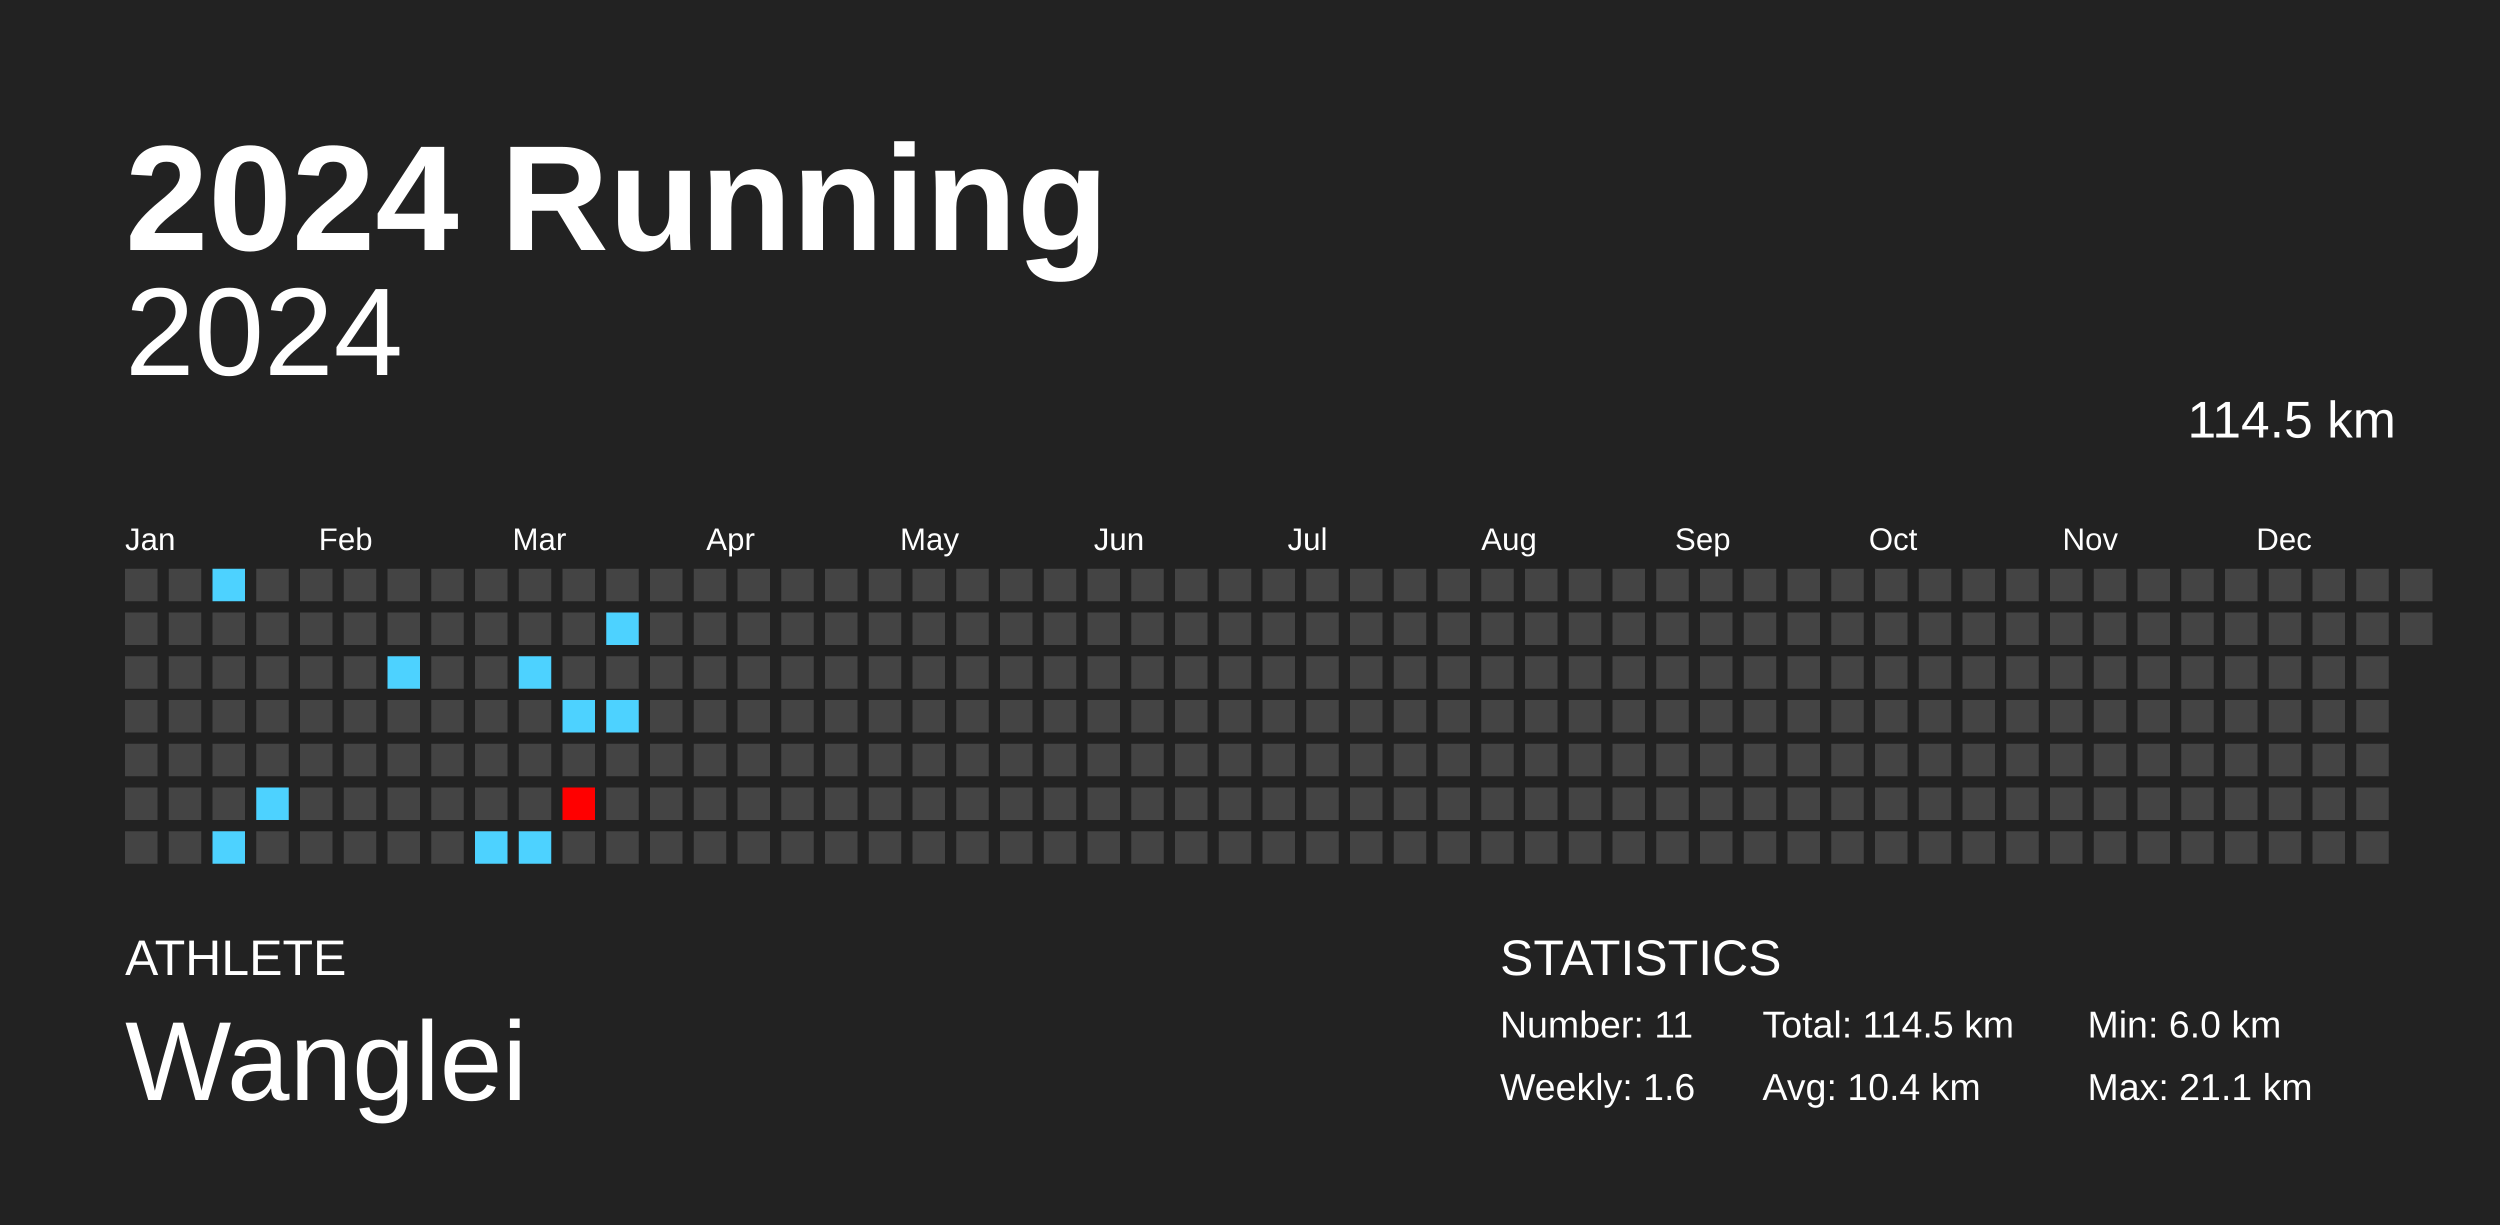
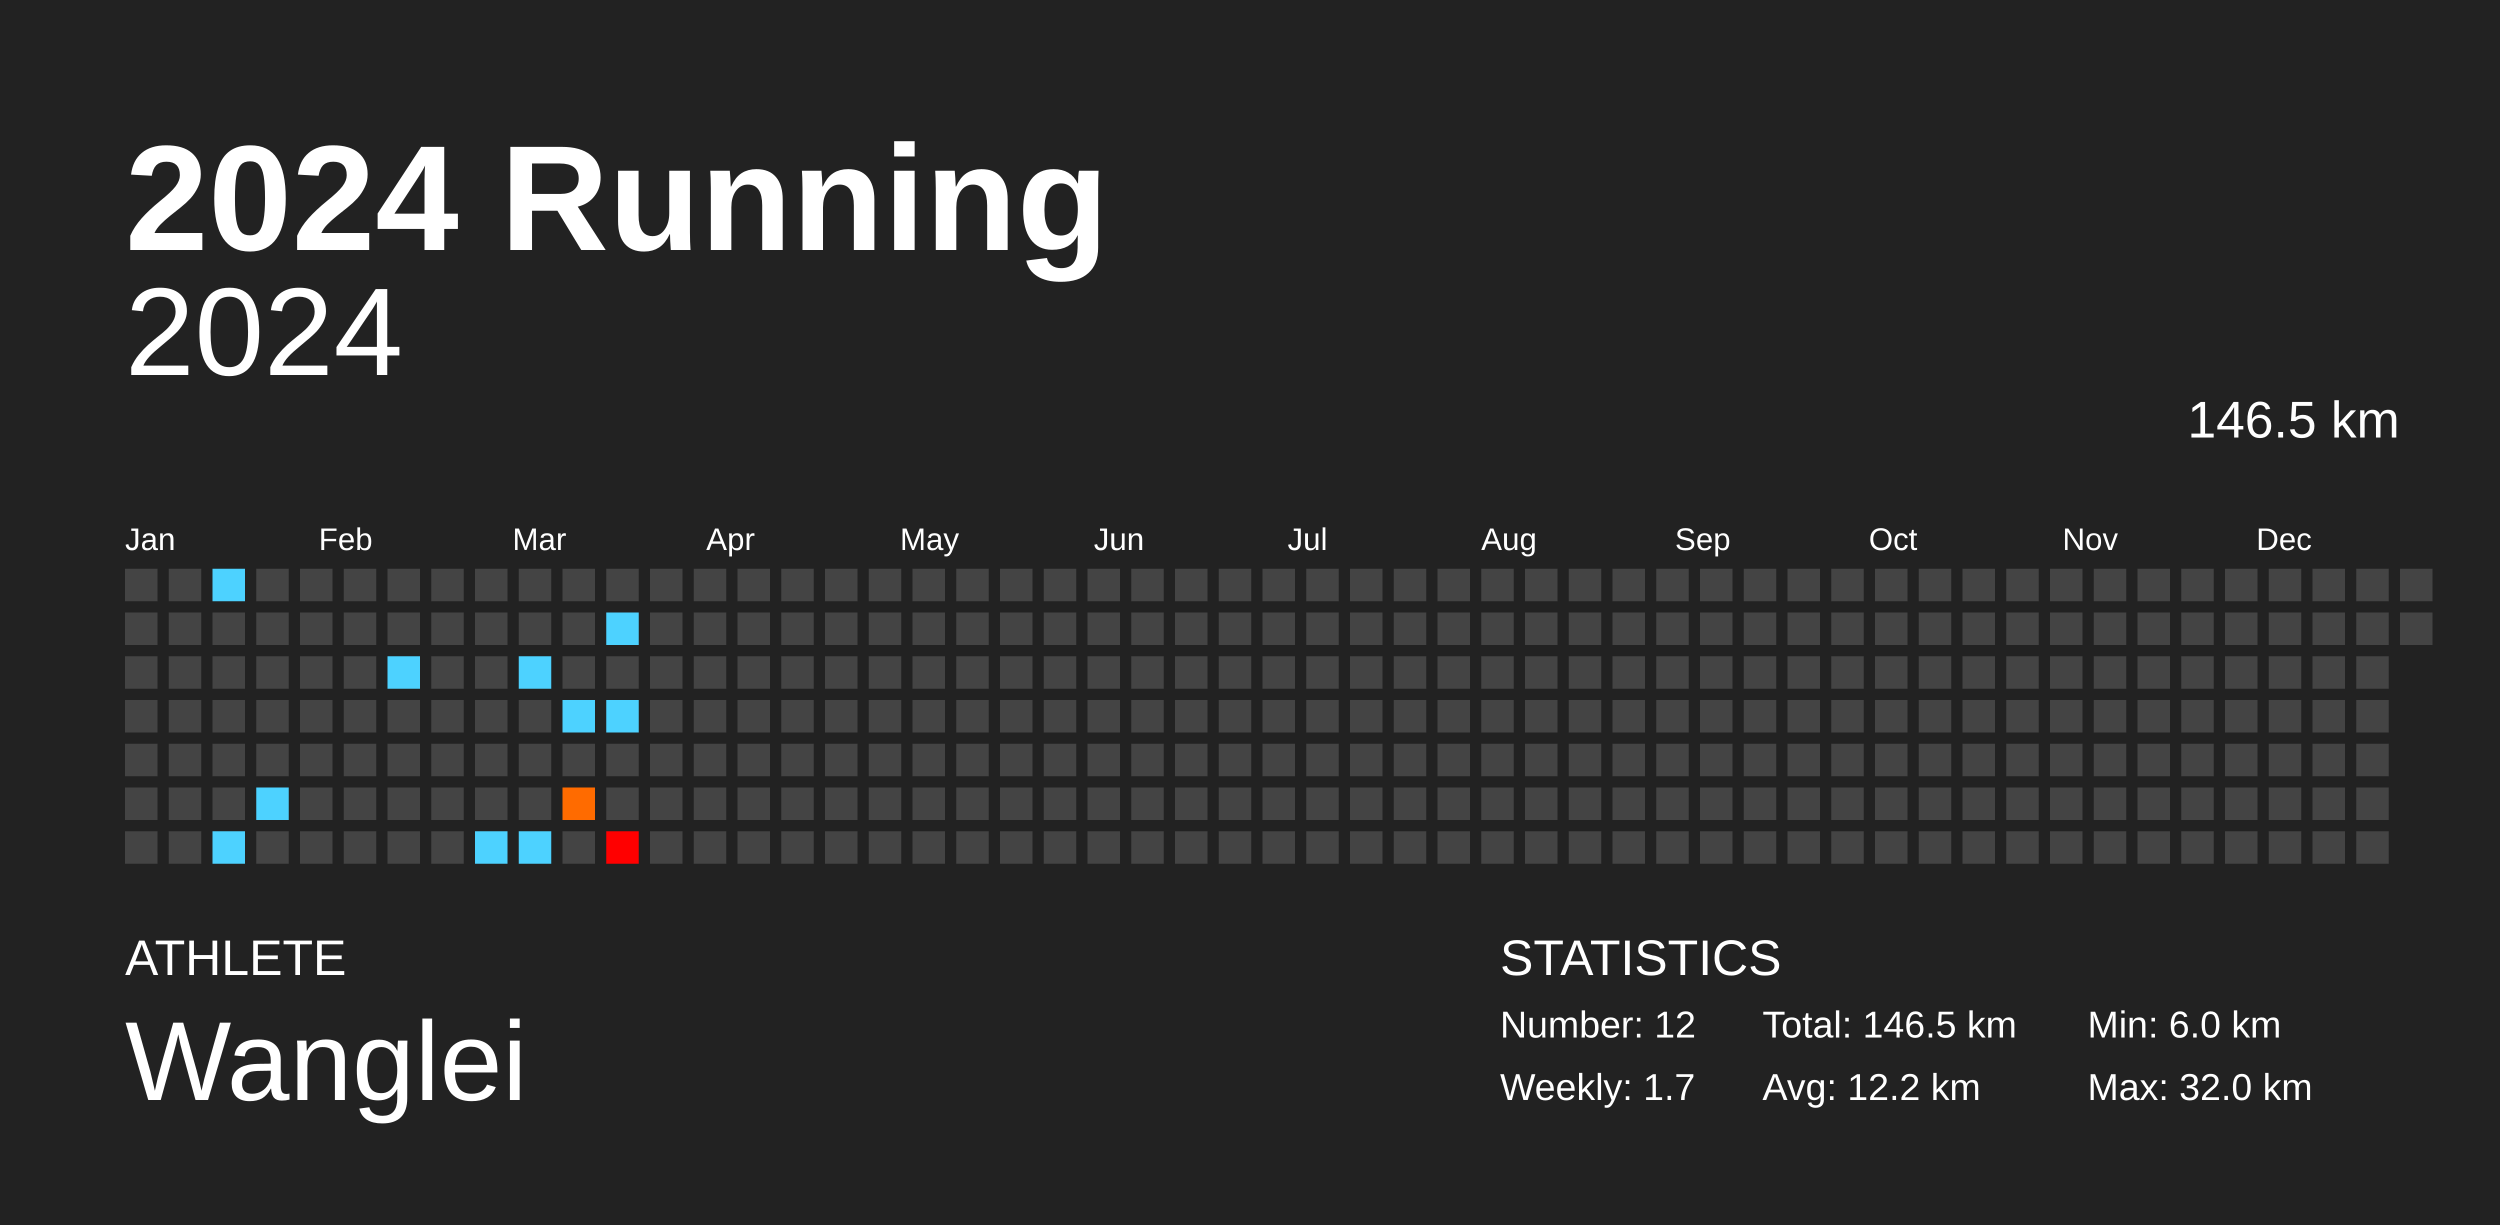
<svg xmlns="http://www.w3.org/2000/svg" baseProfile="full" height="98mm" version="1.1" viewBox="0,0,200,98" width="200mm">
  <defs />
  <rect fill="#222222" height="98" width="200" x="0" y="0" />
  <text fill="#FFFFFF" style="font-size:12px; font-family:Arial; font-weight:bold;" x="10" y="20">2024 Running</text>
  <text fill="#FFFFFF" style="font-size:4px; font-family:Arial" x="10" y="78">ATHLETE</text>
  <text fill="#FFFFFF" style="font-size:9px; font-family:Arial" x="10" y="88">Wanglei</text>
  <text fill="#FFFFFF" style="font-size:4px; font-family:Arial" x="120" y="78">STATISTICS</text>
-   <text fill="#FFFFFF" style="font-size:3px; font-family:Arial" x="120" y="83">Number: 11</text>
-   <text fill="#FFFFFF" style="font-size:3px; font-family:Arial" x="120" y="88">Weekly: 1.6</text>
-   <text fill="#FFFFFF" style="font-size:3px; font-family:Arial" x="141" y="83">Total: 114.5 km</text>
-   <text fill="#FFFFFF" style="font-size:3px; font-family:Arial" x="141" y="88">Avg: 10.4 km</text>
+   <text fill="#FFFFFF" style="font-size:3px; font-family:Arial" x="120" y="83">Number: 12</text>
+   <text fill="#FFFFFF" style="font-size:3px; font-family:Arial" x="120" y="88">Weekly: 1.7</text>
+   <text fill="#FFFFFF" style="font-size:3px; font-family:Arial" x="141" y="83">Total: 146.5 km</text>
+   <text fill="#FFFFFF" style="font-size:3px; font-family:Arial" x="141" y="88">Avg: 12.2 km</text>
  <text fill="#FFFFFF" style="font-size:3px; font-family:Arial" x="167" y="83">Min: 6.0 km</text>
-   <text fill="#FFFFFF" style="font-size:3px; font-family:Arial" x="167" y="88">Max: 21.1 km</text>
+   <text fill="#FFFFFF" style="font-size:3px; font-family:Arial" x="167" y="88">Max: 32.0 km</text>
  <text alignment-baseline="hanging" fill="#FFFFFF" style="font-size:10.0px; font-family:Arial;" x="10" y="30">2024</text>
-   <text alignment-baseline="hanging" fill="#FFFFFF" style="font-size:4.125px; font-family:Arial;" x="175" y="35">114.5 km</text>
+   <text alignment-baseline="hanging" fill="#FFFFFF" style="font-size:4.125px; font-family:Arial;" x="175" y="35">146.5 km</text>
  <text fill="#FFFFFF" style="font-size:2.5px; font-family:Arial" x="10.0" y="44">Jan</text>
  <text fill="#FFFFFF" style="font-size:2.5px; font-family:Arial" x="25.5" y="44">Feb</text>
  <text fill="#FFFFFF" style="font-size:2.5px; font-family:Arial" x="41.0" y="44">Mar</text>
  <text fill="#FFFFFF" style="font-size:2.5px; font-family:Arial" x="56.5" y="44">Apr</text>
  <text fill="#FFFFFF" style="font-size:2.5px; font-family:Arial" x="72.0" y="44">May</text>
  <text fill="#FFFFFF" style="font-size:2.5px; font-family:Arial" x="87.5" y="44">Jun</text>
  <text fill="#FFFFFF" style="font-size:2.5px; font-family:Arial" x="103.0" y="44">Jul</text>
  <text fill="#FFFFFF" style="font-size:2.5px; font-family:Arial" x="118.5" y="44">Aug</text>
  <text fill="#FFFFFF" style="font-size:2.5px; font-family:Arial" x="134.0" y="44">Sep</text>
  <text fill="#FFFFFF" style="font-size:2.5px; font-family:Arial" x="149.5" y="44">Oct</text>
  <text fill="#FFFFFF" style="font-size:2.5px; font-family:Arial" x="165.0" y="44">Nov</text>
  <text fill="#FFFFFF" style="font-size:2.5px; font-family:Arial" x="180.5" y="44">Dec</text>
  <rect fill="#444444" height="2.6" width="2.6" x="10.0" y="45.5" />
  <rect fill="#444444" height="2.6" width="2.6" x="10.0" y="49.0" />
  <rect fill="#444444" height="2.6" width="2.6" x="10.0" y="52.5" />
  <rect fill="#444444" height="2.6" width="2.6" x="10.0" y="56.0" />
  <rect fill="#444444" height="2.6" width="2.6" x="10.0" y="59.5" />
  <rect fill="#444444" height="2.6" width="2.6" x="10.0" y="63.0" />
  <rect fill="#444444" height="2.6" width="2.6" x="10.0" y="66.5" />
  <rect fill="#444444" height="2.6" width="2.6" x="13.5" y="45.5" />
  <rect fill="#444444" height="2.6" width="2.6" x="13.5" y="49.0" />
  <rect fill="#444444" height="2.6" width="2.6" x="13.5" y="52.5" />
  <rect fill="#444444" height="2.6" width="2.6" x="13.5" y="56.0" />
  <rect fill="#444444" height="2.6" width="2.6" x="13.5" y="59.5" />
  <rect fill="#444444" height="2.6" width="2.6" x="13.5" y="63.0" />
  <rect fill="#444444" height="2.6" width="2.6" x="13.5" y="66.5" />
  <rect fill="#4dd2ff" height="2.6" width="2.6" x="17.0" y="45.5" />
  <rect fill="#444444" height="2.6" width="2.6" x="17.0" y="49.0" />
  <rect fill="#444444" height="2.6" width="2.6" x="17.0" y="52.5" />
  <rect fill="#444444" height="2.6" width="2.6" x="17.0" y="56.0" />
  <rect fill="#444444" height="2.6" width="2.6" x="17.0" y="59.5" />
  <rect fill="#444444" height="2.6" width="2.6" x="17.0" y="63.0" />
  <rect fill="#4dd2ff" height="2.6" width="2.6" x="17.0" y="66.5" />
  <rect fill="#444444" height="2.6" width="2.6" x="20.5" y="45.5" />
  <rect fill="#444444" height="2.6" width="2.6" x="20.5" y="49.0" />
  <rect fill="#444444" height="2.6" width="2.6" x="20.5" y="52.5" />
  <rect fill="#444444" height="2.6" width="2.6" x="20.5" y="56.0" />
  <rect fill="#444444" height="2.6" width="2.6" x="20.5" y="59.5" />
  <rect fill="#4dd2ff" height="2.6" width="2.6" x="20.5" y="63.0" />
  <rect fill="#444444" height="2.6" width="2.6" x="20.5" y="66.5" />
  <rect fill="#444444" height="2.6" width="2.6" x="24.0" y="45.5" />
  <rect fill="#444444" height="2.6" width="2.6" x="24.0" y="49.0" />
  <rect fill="#444444" height="2.6" width="2.6" x="24.0" y="52.5" />
  <rect fill="#444444" height="2.6" width="2.6" x="24.0" y="56.0" />
  <rect fill="#444444" height="2.6" width="2.6" x="24.0" y="59.5" />
  <rect fill="#444444" height="2.6" width="2.6" x="24.0" y="63.0" />
  <rect fill="#444444" height="2.6" width="2.6" x="24.0" y="66.5" />
  <rect fill="#444444" height="2.6" width="2.6" x="27.5" y="45.5" />
  <rect fill="#444444" height="2.6" width="2.6" x="27.5" y="49.0" />
  <rect fill="#444444" height="2.6" width="2.6" x="27.5" y="52.5" />
  <rect fill="#444444" height="2.6" width="2.6" x="27.5" y="56.0" />
  <rect fill="#444444" height="2.6" width="2.6" x="27.5" y="59.5" />
  <rect fill="#444444" height="2.6" width="2.6" x="27.5" y="63.0" />
  <rect fill="#444444" height="2.6" width="2.6" x="27.5" y="66.5" />
  <rect fill="#444444" height="2.6" width="2.6" x="31.0" y="45.5" />
  <rect fill="#444444" height="2.6" width="2.6" x="31.0" y="49.0" />
  <rect fill="#4dd2ff" height="2.6" width="2.6" x="31.0" y="52.5" />
  <rect fill="#444444" height="2.6" width="2.6" x="31.0" y="56.0" />
  <rect fill="#444444" height="2.6" width="2.6" x="31.0" y="59.5" />
  <rect fill="#444444" height="2.6" width="2.6" x="31.0" y="63.0" />
  <rect fill="#444444" height="2.6" width="2.6" x="31.0" y="66.5" />
  <rect fill="#444444" height="2.6" width="2.6" x="34.5" y="45.5" />
  <rect fill="#444444" height="2.6" width="2.6" x="34.5" y="49.0" />
  <rect fill="#444444" height="2.6" width="2.6" x="34.5" y="52.5" />
  <rect fill="#444444" height="2.6" width="2.6" x="34.5" y="56.0" />
  <rect fill="#444444" height="2.6" width="2.6" x="34.5" y="59.5" />
  <rect fill="#444444" height="2.6" width="2.6" x="34.5" y="63.0" />
  <rect fill="#444444" height="2.6" width="2.6" x="34.5" y="66.5" />
  <rect fill="#444444" height="2.6" width="2.6" x="38.0" y="45.5" />
  <rect fill="#444444" height="2.6" width="2.6" x="38.0" y="49.0" />
  <rect fill="#444444" height="2.6" width="2.6" x="38.0" y="52.5" />
  <rect fill="#444444" height="2.6" width="2.6" x="38.0" y="56.0" />
  <rect fill="#444444" height="2.6" width="2.6" x="38.0" y="59.5" />
  <rect fill="#444444" height="2.6" width="2.6" x="38.0" y="63.0" />
  <rect fill="#4dd2ff" height="2.6" width="2.6" x="38.0" y="66.5" />
  <rect fill="#444444" height="2.6" width="2.6" x="41.5" y="45.5" />
  <rect fill="#444444" height="2.6" width="2.6" x="41.5" y="49.0" />
  <rect fill="#4dd2ff" height="2.6" width="2.6" x="41.5" y="52.5" />
  <rect fill="#444444" height="2.6" width="2.6" x="41.5" y="56.0" />
  <rect fill="#444444" height="2.6" width="2.6" x="41.5" y="59.5" />
  <rect fill="#444444" height="2.6" width="2.6" x="41.5" y="63.0" />
  <rect fill="#4dd2ff" height="2.6" width="2.6" x="41.5" y="66.5" />
  <rect fill="#444444" height="2.6" width="2.6" x="45.0" y="45.5" />
  <rect fill="#444444" height="2.6" width="2.6" x="45.0" y="49.0" />
  <rect fill="#444444" height="2.6" width="2.6" x="45.0" y="52.5" />
  <rect fill="#4dd2ff" height="2.6" width="2.6" x="45.0" y="56.0" />
  <rect fill="#444444" height="2.6" width="2.6" x="45.0" y="59.5" />
-   <rect fill="#ff0000" height="2.6" width="2.6" x="45.0" y="63.0" />
+   <rect fill="#ff6b00" height="2.6" width="2.6" x="45.0" y="63.0" />
  <rect fill="#444444" height="2.6" width="2.6" x="45.0" y="66.5" />
  <rect fill="#444444" height="2.6" width="2.6" x="48.5" y="45.5" />
  <rect fill="#4dd2ff" height="2.6" width="2.6" x="48.5" y="49.0" />
  <rect fill="#444444" height="2.6" width="2.6" x="48.5" y="52.5" />
  <rect fill="#4dd2ff" height="2.6" width="2.6" x="48.5" y="56.0" />
  <rect fill="#444444" height="2.6" width="2.6" x="48.5" y="59.5" />
  <rect fill="#444444" height="2.6" width="2.6" x="48.5" y="63.0" />
-   <rect fill="#444444" height="2.6" width="2.6" x="48.5" y="66.5" />
+   <rect fill="#ff0000" height="2.6" width="2.6" x="48.5" y="66.5" />
  <rect fill="#444444" height="2.6" width="2.6" x="52.0" y="45.5" />
  <rect fill="#444444" height="2.6" width="2.6" x="52.0" y="49.0" />
  <rect fill="#444444" height="2.6" width="2.6" x="52.0" y="52.5" />
  <rect fill="#444444" height="2.6" width="2.6" x="52.0" y="56.0" />
  <rect fill="#444444" height="2.6" width="2.6" x="52.0" y="59.5" />
  <rect fill="#444444" height="2.6" width="2.6" x="52.0" y="63.0" />
  <rect fill="#444444" height="2.6" width="2.6" x="52.0" y="66.5" />
  <rect fill="#444444" height="2.6" width="2.6" x="55.5" y="45.5" />
  <rect fill="#444444" height="2.6" width="2.6" x="55.5" y="49.0" />
  <rect fill="#444444" height="2.6" width="2.6" x="55.5" y="52.5" />
  <rect fill="#444444" height="2.6" width="2.6" x="55.5" y="56.0" />
  <rect fill="#444444" height="2.6" width="2.6" x="55.5" y="59.5" />
  <rect fill="#444444" height="2.6" width="2.6" x="55.5" y="63.0" />
  <rect fill="#444444" height="2.6" width="2.6" x="55.5" y="66.5" />
  <rect fill="#444444" height="2.6" width="2.6" x="59.0" y="45.5" />
  <rect fill="#444444" height="2.6" width="2.6" x="59.0" y="49.0" />
  <rect fill="#444444" height="2.6" width="2.6" x="59.0" y="52.5" />
  <rect fill="#444444" height="2.6" width="2.6" x="59.0" y="56.0" />
  <rect fill="#444444" height="2.6" width="2.6" x="59.0" y="59.5" />
  <rect fill="#444444" height="2.6" width="2.6" x="59.0" y="63.0" />
  <rect fill="#444444" height="2.6" width="2.6" x="59.0" y="66.5" />
  <rect fill="#444444" height="2.6" width="2.6" x="62.5" y="45.5" />
  <rect fill="#444444" height="2.6" width="2.6" x="62.5" y="49.0" />
  <rect fill="#444444" height="2.6" width="2.6" x="62.5" y="52.5" />
  <rect fill="#444444" height="2.6" width="2.6" x="62.5" y="56.0" />
  <rect fill="#444444" height="2.6" width="2.6" x="62.5" y="59.5" />
  <rect fill="#444444" height="2.6" width="2.6" x="62.5" y="63.0" />
  <rect fill="#444444" height="2.6" width="2.6" x="62.5" y="66.5" />
  <rect fill="#444444" height="2.6" width="2.6" x="66.0" y="45.5" />
  <rect fill="#444444" height="2.6" width="2.6" x="66.0" y="49.0" />
  <rect fill="#444444" height="2.6" width="2.6" x="66.0" y="52.5" />
  <rect fill="#444444" height="2.6" width="2.6" x="66.0" y="56.0" />
  <rect fill="#444444" height="2.6" width="2.6" x="66.0" y="59.5" />
  <rect fill="#444444" height="2.6" width="2.6" x="66.0" y="63.0" />
  <rect fill="#444444" height="2.6" width="2.6" x="66.0" y="66.5" />
  <rect fill="#444444" height="2.6" width="2.6" x="69.5" y="45.5" />
  <rect fill="#444444" height="2.6" width="2.6" x="69.5" y="49.0" />
  <rect fill="#444444" height="2.6" width="2.6" x="69.5" y="52.5" />
  <rect fill="#444444" height="2.6" width="2.6" x="69.5" y="56.0" />
  <rect fill="#444444" height="2.6" width="2.6" x="69.5" y="59.5" />
  <rect fill="#444444" height="2.6" width="2.6" x="69.5" y="63.0" />
  <rect fill="#444444" height="2.6" width="2.6" x="69.5" y="66.5" />
  <rect fill="#444444" height="2.6" width="2.6" x="73.0" y="45.5" />
  <rect fill="#444444" height="2.6" width="2.6" x="73.0" y="49.0" />
  <rect fill="#444444" height="2.6" width="2.6" x="73.0" y="52.5" />
  <rect fill="#444444" height="2.6" width="2.6" x="73.0" y="56.0" />
  <rect fill="#444444" height="2.6" width="2.6" x="73.0" y="59.5" />
  <rect fill="#444444" height="2.6" width="2.6" x="73.0" y="63.0" />
  <rect fill="#444444" height="2.6" width="2.6" x="73.0" y="66.5" />
  <rect fill="#444444" height="2.6" width="2.6" x="76.5" y="45.5" />
  <rect fill="#444444" height="2.6" width="2.6" x="76.5" y="49.0" />
  <rect fill="#444444" height="2.6" width="2.6" x="76.5" y="52.5" />
  <rect fill="#444444" height="2.6" width="2.6" x="76.5" y="56.0" />
  <rect fill="#444444" height="2.6" width="2.6" x="76.5" y="59.5" />
  <rect fill="#444444" height="2.6" width="2.6" x="76.5" y="63.0" />
  <rect fill="#444444" height="2.6" width="2.6" x="76.5" y="66.5" />
  <rect fill="#444444" height="2.6" width="2.6" x="80.0" y="45.5" />
  <rect fill="#444444" height="2.6" width="2.6" x="80.0" y="49.0" />
  <rect fill="#444444" height="2.6" width="2.6" x="80.0" y="52.5" />
  <rect fill="#444444" height="2.6" width="2.6" x="80.0" y="56.0" />
  <rect fill="#444444" height="2.6" width="2.6" x="80.0" y="59.5" />
  <rect fill="#444444" height="2.6" width="2.6" x="80.0" y="63.0" />
  <rect fill="#444444" height="2.6" width="2.6" x="80.0" y="66.5" />
  <rect fill="#444444" height="2.6" width="2.6" x="83.5" y="45.5" />
  <rect fill="#444444" height="2.6" width="2.6" x="83.5" y="49.0" />
  <rect fill="#444444" height="2.6" width="2.6" x="83.5" y="52.5" />
  <rect fill="#444444" height="2.6" width="2.6" x="83.5" y="56.0" />
  <rect fill="#444444" height="2.6" width="2.6" x="83.5" y="59.5" />
  <rect fill="#444444" height="2.6" width="2.6" x="83.5" y="63.0" />
  <rect fill="#444444" height="2.6" width="2.6" x="83.5" y="66.5" />
  <rect fill="#444444" height="2.6" width="2.6" x="87.0" y="45.5" />
  <rect fill="#444444" height="2.6" width="2.6" x="87.0" y="49.0" />
  <rect fill="#444444" height="2.6" width="2.6" x="87.0" y="52.5" />
  <rect fill="#444444" height="2.6" width="2.6" x="87.0" y="56.0" />
  <rect fill="#444444" height="2.6" width="2.6" x="87.0" y="59.5" />
  <rect fill="#444444" height="2.6" width="2.6" x="87.0" y="63.0" />
  <rect fill="#444444" height="2.6" width="2.6" x="87.0" y="66.5" />
  <rect fill="#444444" height="2.6" width="2.6" x="90.5" y="45.5" />
  <rect fill="#444444" height="2.6" width="2.6" x="90.5" y="49.0" />
  <rect fill="#444444" height="2.6" width="2.6" x="90.5" y="52.5" />
  <rect fill="#444444" height="2.6" width="2.6" x="90.5" y="56.0" />
  <rect fill="#444444" height="2.6" width="2.6" x="90.5" y="59.5" />
  <rect fill="#444444" height="2.6" width="2.6" x="90.5" y="63.0" />
  <rect fill="#444444" height="2.6" width="2.6" x="90.5" y="66.5" />
  <rect fill="#444444" height="2.6" width="2.6" x="94.0" y="45.5" />
  <rect fill="#444444" height="2.6" width="2.6" x="94.0" y="49.0" />
  <rect fill="#444444" height="2.6" width="2.6" x="94.0" y="52.5" />
  <rect fill="#444444" height="2.6" width="2.6" x="94.0" y="56.0" />
  <rect fill="#444444" height="2.6" width="2.6" x="94.0" y="59.5" />
  <rect fill="#444444" height="2.6" width="2.6" x="94.0" y="63.0" />
  <rect fill="#444444" height="2.6" width="2.6" x="94.0" y="66.5" />
  <rect fill="#444444" height="2.6" width="2.6" x="97.5" y="45.5" />
  <rect fill="#444444" height="2.6" width="2.6" x="97.5" y="49.0" />
  <rect fill="#444444" height="2.6" width="2.6" x="97.5" y="52.5" />
  <rect fill="#444444" height="2.6" width="2.6" x="97.5" y="56.0" />
  <rect fill="#444444" height="2.6" width="2.6" x="97.5" y="59.5" />
  <rect fill="#444444" height="2.6" width="2.6" x="97.5" y="63.0" />
  <rect fill="#444444" height="2.6" width="2.6" x="97.5" y="66.5" />
  <rect fill="#444444" height="2.6" width="2.6" x="101.0" y="45.5" />
  <rect fill="#444444" height="2.6" width="2.6" x="101.0" y="49.0" />
  <rect fill="#444444" height="2.6" width="2.6" x="101.0" y="52.5" />
  <rect fill="#444444" height="2.6" width="2.6" x="101.0" y="56.0" />
  <rect fill="#444444" height="2.6" width="2.6" x="101.0" y="59.5" />
  <rect fill="#444444" height="2.6" width="2.6" x="101.0" y="63.0" />
  <rect fill="#444444" height="2.6" width="2.6" x="101.0" y="66.5" />
  <rect fill="#444444" height="2.6" width="2.6" x="104.5" y="45.5" />
  <rect fill="#444444" height="2.6" width="2.6" x="104.5" y="49.0" />
  <rect fill="#444444" height="2.6" width="2.6" x="104.5" y="52.5" />
  <rect fill="#444444" height="2.6" width="2.6" x="104.5" y="56.0" />
  <rect fill="#444444" height="2.6" width="2.6" x="104.5" y="59.5" />
  <rect fill="#444444" height="2.6" width="2.6" x="104.5" y="63.0" />
  <rect fill="#444444" height="2.6" width="2.6" x="104.5" y="66.5" />
  <rect fill="#444444" height="2.6" width="2.6" x="108.0" y="45.5" />
  <rect fill="#444444" height="2.6" width="2.6" x="108.0" y="49.0" />
  <rect fill="#444444" height="2.6" width="2.6" x="108.0" y="52.5" />
  <rect fill="#444444" height="2.6" width="2.6" x="108.0" y="56.0" />
  <rect fill="#444444" height="2.6" width="2.6" x="108.0" y="59.5" />
  <rect fill="#444444" height="2.6" width="2.6" x="108.0" y="63.0" />
  <rect fill="#444444" height="2.6" width="2.6" x="108.0" y="66.5" />
  <rect fill="#444444" height="2.6" width="2.6" x="111.5" y="45.5" />
  <rect fill="#444444" height="2.6" width="2.6" x="111.5" y="49.0" />
  <rect fill="#444444" height="2.6" width="2.6" x="111.5" y="52.5" />
  <rect fill="#444444" height="2.6" width="2.6" x="111.5" y="56.0" />
  <rect fill="#444444" height="2.6" width="2.6" x="111.5" y="59.5" />
  <rect fill="#444444" height="2.6" width="2.6" x="111.5" y="63.0" />
  <rect fill="#444444" height="2.6" width="2.6" x="111.5" y="66.5" />
  <rect fill="#444444" height="2.6" width="2.6" x="115.0" y="45.5" />
  <rect fill="#444444" height="2.6" width="2.6" x="115.0" y="49.0" />
  <rect fill="#444444" height="2.6" width="2.6" x="115.0" y="52.5" />
  <rect fill="#444444" height="2.6" width="2.6" x="115.0" y="56.0" />
  <rect fill="#444444" height="2.6" width="2.6" x="115.0" y="59.5" />
  <rect fill="#444444" height="2.6" width="2.6" x="115.0" y="63.0" />
  <rect fill="#444444" height="2.6" width="2.6" x="115.0" y="66.5" />
  <rect fill="#444444" height="2.6" width="2.6" x="118.5" y="45.5" />
  <rect fill="#444444" height="2.6" width="2.6" x="118.5" y="49.0" />
  <rect fill="#444444" height="2.6" width="2.6" x="118.5" y="52.5" />
  <rect fill="#444444" height="2.6" width="2.6" x="118.5" y="56.0" />
  <rect fill="#444444" height="2.6" width="2.6" x="118.5" y="59.5" />
  <rect fill="#444444" height="2.6" width="2.6" x="118.5" y="63.0" />
  <rect fill="#444444" height="2.6" width="2.6" x="118.5" y="66.5" />
  <rect fill="#444444" height="2.6" width="2.6" x="122.0" y="45.5" />
  <rect fill="#444444" height="2.6" width="2.6" x="122.0" y="49.0" />
  <rect fill="#444444" height="2.6" width="2.6" x="122.0" y="52.5" />
  <rect fill="#444444" height="2.6" width="2.6" x="122.0" y="56.0" />
  <rect fill="#444444" height="2.6" width="2.6" x="122.0" y="59.5" />
  <rect fill="#444444" height="2.6" width="2.6" x="122.0" y="63.0" />
  <rect fill="#444444" height="2.6" width="2.6" x="122.0" y="66.5" />
  <rect fill="#444444" height="2.6" width="2.6" x="125.5" y="45.5" />
  <rect fill="#444444" height="2.6" width="2.6" x="125.5" y="49.0" />
  <rect fill="#444444" height="2.6" width="2.6" x="125.5" y="52.5" />
  <rect fill="#444444" height="2.6" width="2.6" x="125.5" y="56.0" />
  <rect fill="#444444" height="2.6" width="2.6" x="125.5" y="59.5" />
  <rect fill="#444444" height="2.6" width="2.6" x="125.5" y="63.0" />
  <rect fill="#444444" height="2.6" width="2.6" x="125.5" y="66.5" />
  <rect fill="#444444" height="2.6" width="2.6" x="129.0" y="45.5" />
  <rect fill="#444444" height="2.6" width="2.6" x="129.0" y="49.0" />
  <rect fill="#444444" height="2.6" width="2.6" x="129.0" y="52.5" />
  <rect fill="#444444" height="2.6" width="2.6" x="129.0" y="56.0" />
  <rect fill="#444444" height="2.6" width="2.6" x="129.0" y="59.5" />
  <rect fill="#444444" height="2.6" width="2.6" x="129.0" y="63.0" />
  <rect fill="#444444" height="2.6" width="2.6" x="129.0" y="66.5" />
  <rect fill="#444444" height="2.6" width="2.6" x="132.5" y="45.5" />
  <rect fill="#444444" height="2.6" width="2.6" x="132.5" y="49.0" />
  <rect fill="#444444" height="2.6" width="2.6" x="132.5" y="52.5" />
  <rect fill="#444444" height="2.6" width="2.6" x="132.5" y="56.0" />
  <rect fill="#444444" height="2.6" width="2.6" x="132.5" y="59.5" />
  <rect fill="#444444" height="2.6" width="2.6" x="132.5" y="63.0" />
  <rect fill="#444444" height="2.6" width="2.6" x="132.5" y="66.5" />
  <rect fill="#444444" height="2.6" width="2.6" x="136.0" y="45.5" />
  <rect fill="#444444" height="2.6" width="2.6" x="136.0" y="49.0" />
  <rect fill="#444444" height="2.6" width="2.6" x="136.0" y="52.5" />
  <rect fill="#444444" height="2.6" width="2.6" x="136.0" y="56.0" />
  <rect fill="#444444" height="2.6" width="2.6" x="136.0" y="59.5" />
  <rect fill="#444444" height="2.6" width="2.6" x="136.0" y="63.0" />
  <rect fill="#444444" height="2.6" width="2.6" x="136.0" y="66.5" />
  <rect fill="#444444" height="2.6" width="2.6" x="139.5" y="45.5" />
  <rect fill="#444444" height="2.6" width="2.6" x="139.5" y="49.0" />
  <rect fill="#444444" height="2.6" width="2.6" x="139.5" y="52.5" />
  <rect fill="#444444" height="2.6" width="2.6" x="139.5" y="56.0" />
  <rect fill="#444444" height="2.6" width="2.6" x="139.5" y="59.5" />
  <rect fill="#444444" height="2.6" width="2.6" x="139.5" y="63.0" />
  <rect fill="#444444" height="2.6" width="2.6" x="139.5" y="66.5" />
  <rect fill="#444444" height="2.6" width="2.6" x="143.0" y="45.5" />
  <rect fill="#444444" height="2.6" width="2.6" x="143.0" y="49.0" />
  <rect fill="#444444" height="2.6" width="2.6" x="143.0" y="52.5" />
  <rect fill="#444444" height="2.6" width="2.6" x="143.0" y="56.0" />
  <rect fill="#444444" height="2.6" width="2.6" x="143.0" y="59.5" />
  <rect fill="#444444" height="2.6" width="2.6" x="143.0" y="63.0" />
  <rect fill="#444444" height="2.6" width="2.6" x="143.0" y="66.5" />
  <rect fill="#444444" height="2.6" width="2.6" x="146.5" y="45.5" />
  <rect fill="#444444" height="2.6" width="2.6" x="146.5" y="49.0" />
  <rect fill="#444444" height="2.6" width="2.6" x="146.5" y="52.5" />
  <rect fill="#444444" height="2.6" width="2.6" x="146.5" y="56.0" />
  <rect fill="#444444" height="2.6" width="2.6" x="146.5" y="59.5" />
  <rect fill="#444444" height="2.6" width="2.6" x="146.5" y="63.0" />
  <rect fill="#444444" height="2.6" width="2.6" x="146.5" y="66.5" />
  <rect fill="#444444" height="2.6" width="2.6" x="150.0" y="45.5" />
  <rect fill="#444444" height="2.6" width="2.6" x="150.0" y="49.0" />
  <rect fill="#444444" height="2.6" width="2.6" x="150.0" y="52.5" />
  <rect fill="#444444" height="2.6" width="2.6" x="150.0" y="56.0" />
  <rect fill="#444444" height="2.6" width="2.6" x="150.0" y="59.5" />
  <rect fill="#444444" height="2.6" width="2.6" x="150.0" y="63.0" />
  <rect fill="#444444" height="2.6" width="2.6" x="150.0" y="66.5" />
  <rect fill="#444444" height="2.6" width="2.6" x="153.5" y="45.5" />
  <rect fill="#444444" height="2.6" width="2.6" x="153.5" y="49.0" />
  <rect fill="#444444" height="2.6" width="2.6" x="153.5" y="52.5" />
  <rect fill="#444444" height="2.6" width="2.6" x="153.5" y="56.0" />
  <rect fill="#444444" height="2.6" width="2.6" x="153.5" y="59.5" />
  <rect fill="#444444" height="2.6" width="2.6" x="153.5" y="63.0" />
  <rect fill="#444444" height="2.6" width="2.6" x="153.5" y="66.5" />
  <rect fill="#444444" height="2.6" width="2.6" x="157.0" y="45.5" />
  <rect fill="#444444" height="2.6" width="2.6" x="157.0" y="49.0" />
  <rect fill="#444444" height="2.6" width="2.6" x="157.0" y="52.5" />
  <rect fill="#444444" height="2.6" width="2.6" x="157.0" y="56.0" />
  <rect fill="#444444" height="2.6" width="2.6" x="157.0" y="59.5" />
  <rect fill="#444444" height="2.6" width="2.6" x="157.0" y="63.0" />
  <rect fill="#444444" height="2.6" width="2.6" x="157.0" y="66.5" />
  <rect fill="#444444" height="2.6" width="2.6" x="160.5" y="45.5" />
  <rect fill="#444444" height="2.6" width="2.6" x="160.5" y="49.0" />
  <rect fill="#444444" height="2.6" width="2.6" x="160.5" y="52.5" />
  <rect fill="#444444" height="2.6" width="2.6" x="160.5" y="56.0" />
  <rect fill="#444444" height="2.6" width="2.6" x="160.5" y="59.5" />
  <rect fill="#444444" height="2.6" width="2.6" x="160.5" y="63.0" />
  <rect fill="#444444" height="2.6" width="2.6" x="160.5" y="66.5" />
  <rect fill="#444444" height="2.6" width="2.6" x="164.0" y="45.5" />
  <rect fill="#444444" height="2.6" width="2.6" x="164.0" y="49.0" />
  <rect fill="#444444" height="2.6" width="2.6" x="164.0" y="52.5" />
  <rect fill="#444444" height="2.6" width="2.6" x="164.0" y="56.0" />
  <rect fill="#444444" height="2.6" width="2.6" x="164.0" y="59.5" />
  <rect fill="#444444" height="2.6" width="2.6" x="164.0" y="63.0" />
  <rect fill="#444444" height="2.6" width="2.6" x="164.0" y="66.5" />
  <rect fill="#444444" height="2.6" width="2.6" x="167.5" y="45.5" />
  <rect fill="#444444" height="2.6" width="2.6" x="167.5" y="49.0" />
  <rect fill="#444444" height="2.6" width="2.6" x="167.5" y="52.5" />
  <rect fill="#444444" height="2.6" width="2.6" x="167.5" y="56.0" />
  <rect fill="#444444" height="2.6" width="2.6" x="167.5" y="59.5" />
  <rect fill="#444444" height="2.6" width="2.6" x="167.5" y="63.0" />
  <rect fill="#444444" height="2.6" width="2.6" x="167.5" y="66.5" />
  <rect fill="#444444" height="2.6" width="2.6" x="171.0" y="45.5" />
  <rect fill="#444444" height="2.6" width="2.6" x="171.0" y="49.0" />
  <rect fill="#444444" height="2.6" width="2.6" x="171.0" y="52.5" />
  <rect fill="#444444" height="2.6" width="2.6" x="171.0" y="56.0" />
  <rect fill="#444444" height="2.6" width="2.6" x="171.0" y="59.5" />
  <rect fill="#444444" height="2.6" width="2.6" x="171.0" y="63.0" />
  <rect fill="#444444" height="2.6" width="2.6" x="171.0" y="66.5" />
  <rect fill="#444444" height="2.6" width="2.6" x="174.5" y="45.5" />
  <rect fill="#444444" height="2.6" width="2.6" x="174.5" y="49.0" />
  <rect fill="#444444" height="2.6" width="2.6" x="174.5" y="52.5" />
  <rect fill="#444444" height="2.6" width="2.6" x="174.5" y="56.0" />
  <rect fill="#444444" height="2.6" width="2.6" x="174.5" y="59.5" />
  <rect fill="#444444" height="2.6" width="2.6" x="174.5" y="63.0" />
  <rect fill="#444444" height="2.6" width="2.6" x="174.5" y="66.5" />
  <rect fill="#444444" height="2.6" width="2.6" x="178.0" y="45.5" />
  <rect fill="#444444" height="2.6" width="2.6" x="178.0" y="49.0" />
  <rect fill="#444444" height="2.6" width="2.6" x="178.0" y="52.5" />
  <rect fill="#444444" height="2.6" width="2.6" x="178.0" y="56.0" />
  <rect fill="#444444" height="2.6" width="2.6" x="178.0" y="59.5" />
  <rect fill="#444444" height="2.6" width="2.6" x="178.0" y="63.0" />
  <rect fill="#444444" height="2.6" width="2.6" x="178.0" y="66.5" />
  <rect fill="#444444" height="2.6" width="2.6" x="181.5" y="45.5" />
  <rect fill="#444444" height="2.6" width="2.6" x="181.5" y="49.0" />
  <rect fill="#444444" height="2.6" width="2.6" x="181.5" y="52.5" />
  <rect fill="#444444" height="2.6" width="2.6" x="181.5" y="56.0" />
  <rect fill="#444444" height="2.6" width="2.6" x="181.5" y="59.5" />
  <rect fill="#444444" height="2.6" width="2.6" x="181.5" y="63.0" />
  <rect fill="#444444" height="2.6" width="2.6" x="181.5" y="66.5" />
  <rect fill="#444444" height="2.6" width="2.6" x="185.0" y="45.5" />
  <rect fill="#444444" height="2.6" width="2.6" x="185.0" y="49.0" />
  <rect fill="#444444" height="2.6" width="2.6" x="185.0" y="52.5" />
  <rect fill="#444444" height="2.6" width="2.6" x="185.0" y="56.0" />
  <rect fill="#444444" height="2.6" width="2.6" x="185.0" y="59.5" />
  <rect fill="#444444" height="2.6" width="2.6" x="185.0" y="63.0" />
  <rect fill="#444444" height="2.6" width="2.6" x="185.0" y="66.5" />
  <rect fill="#444444" height="2.6" width="2.6" x="188.5" y="45.5" />
  <rect fill="#444444" height="2.6" width="2.6" x="188.5" y="49.0" />
  <rect fill="#444444" height="2.6" width="2.6" x="188.5" y="52.5" />
  <rect fill="#444444" height="2.6" width="2.6" x="188.5" y="56.0" />
  <rect fill="#444444" height="2.6" width="2.6" x="188.5" y="59.5" />
  <rect fill="#444444" height="2.6" width="2.6" x="188.5" y="63.0" />
  <rect fill="#444444" height="2.6" width="2.6" x="188.5" y="66.5" />
  <rect fill="#444444" height="2.6" width="2.6" x="192.0" y="45.5" />
  <rect fill="#444444" height="2.6" width="2.6" x="192.0" y="49.0" />
</svg>
